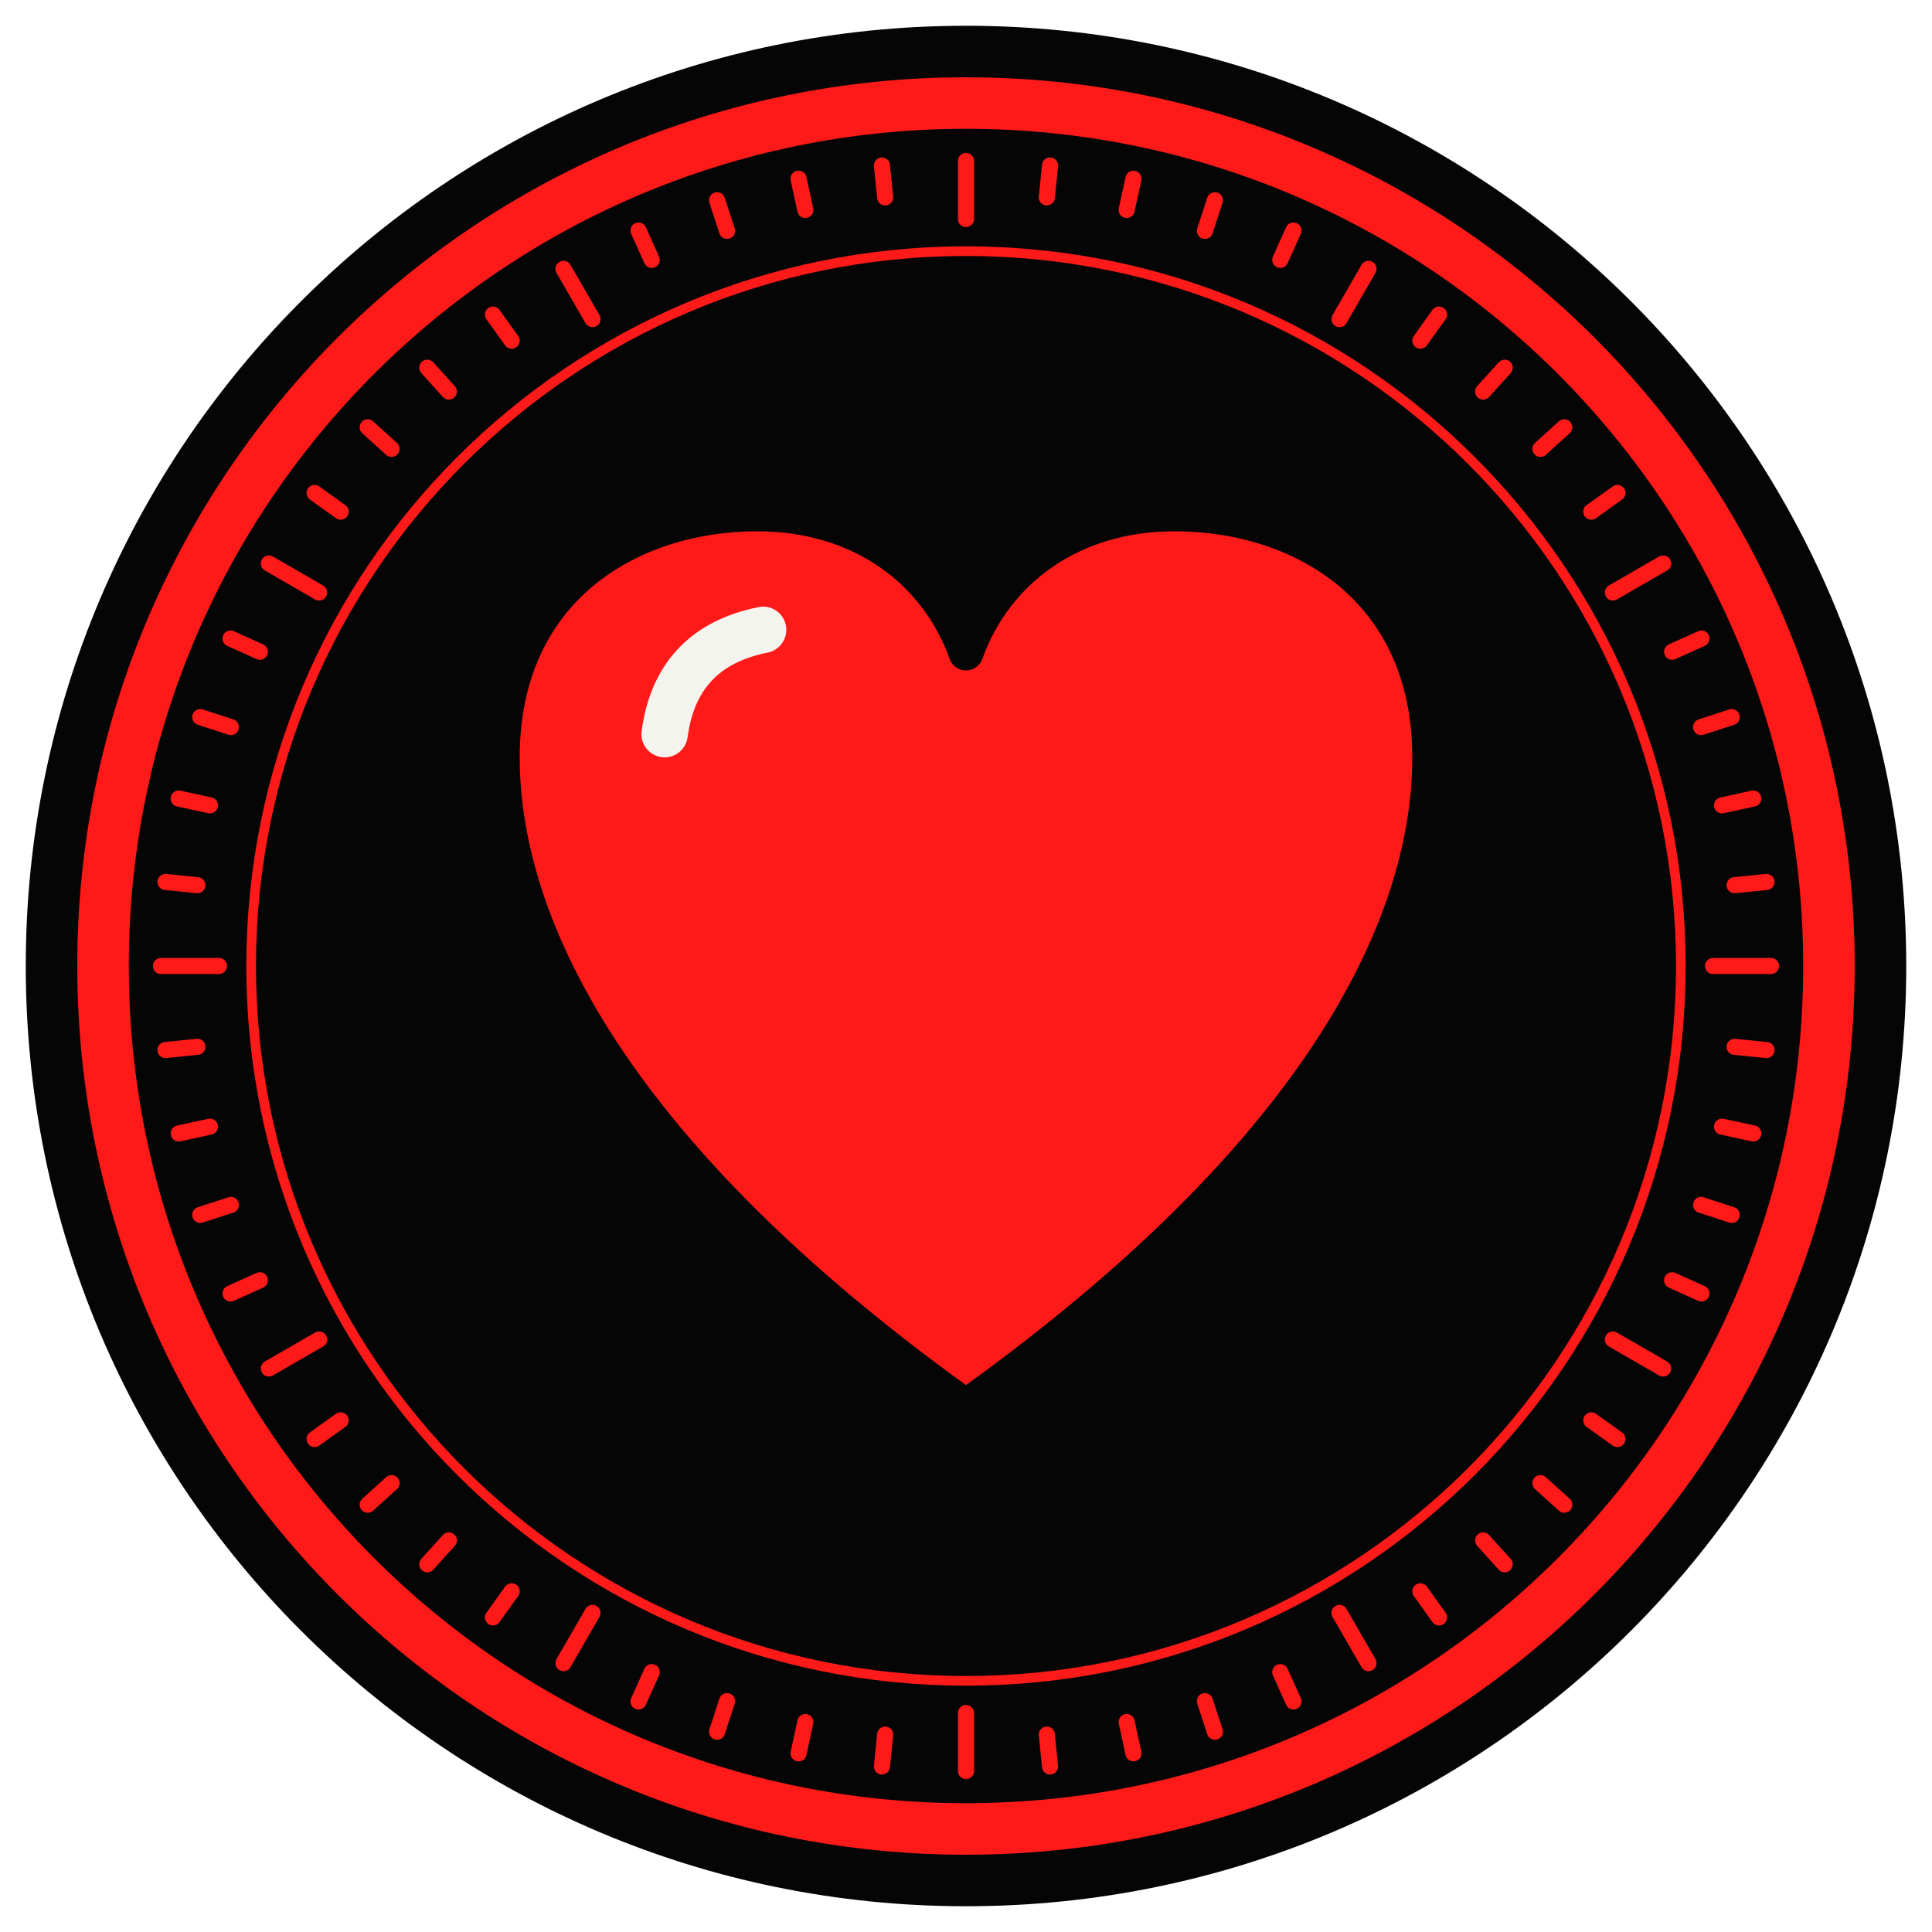
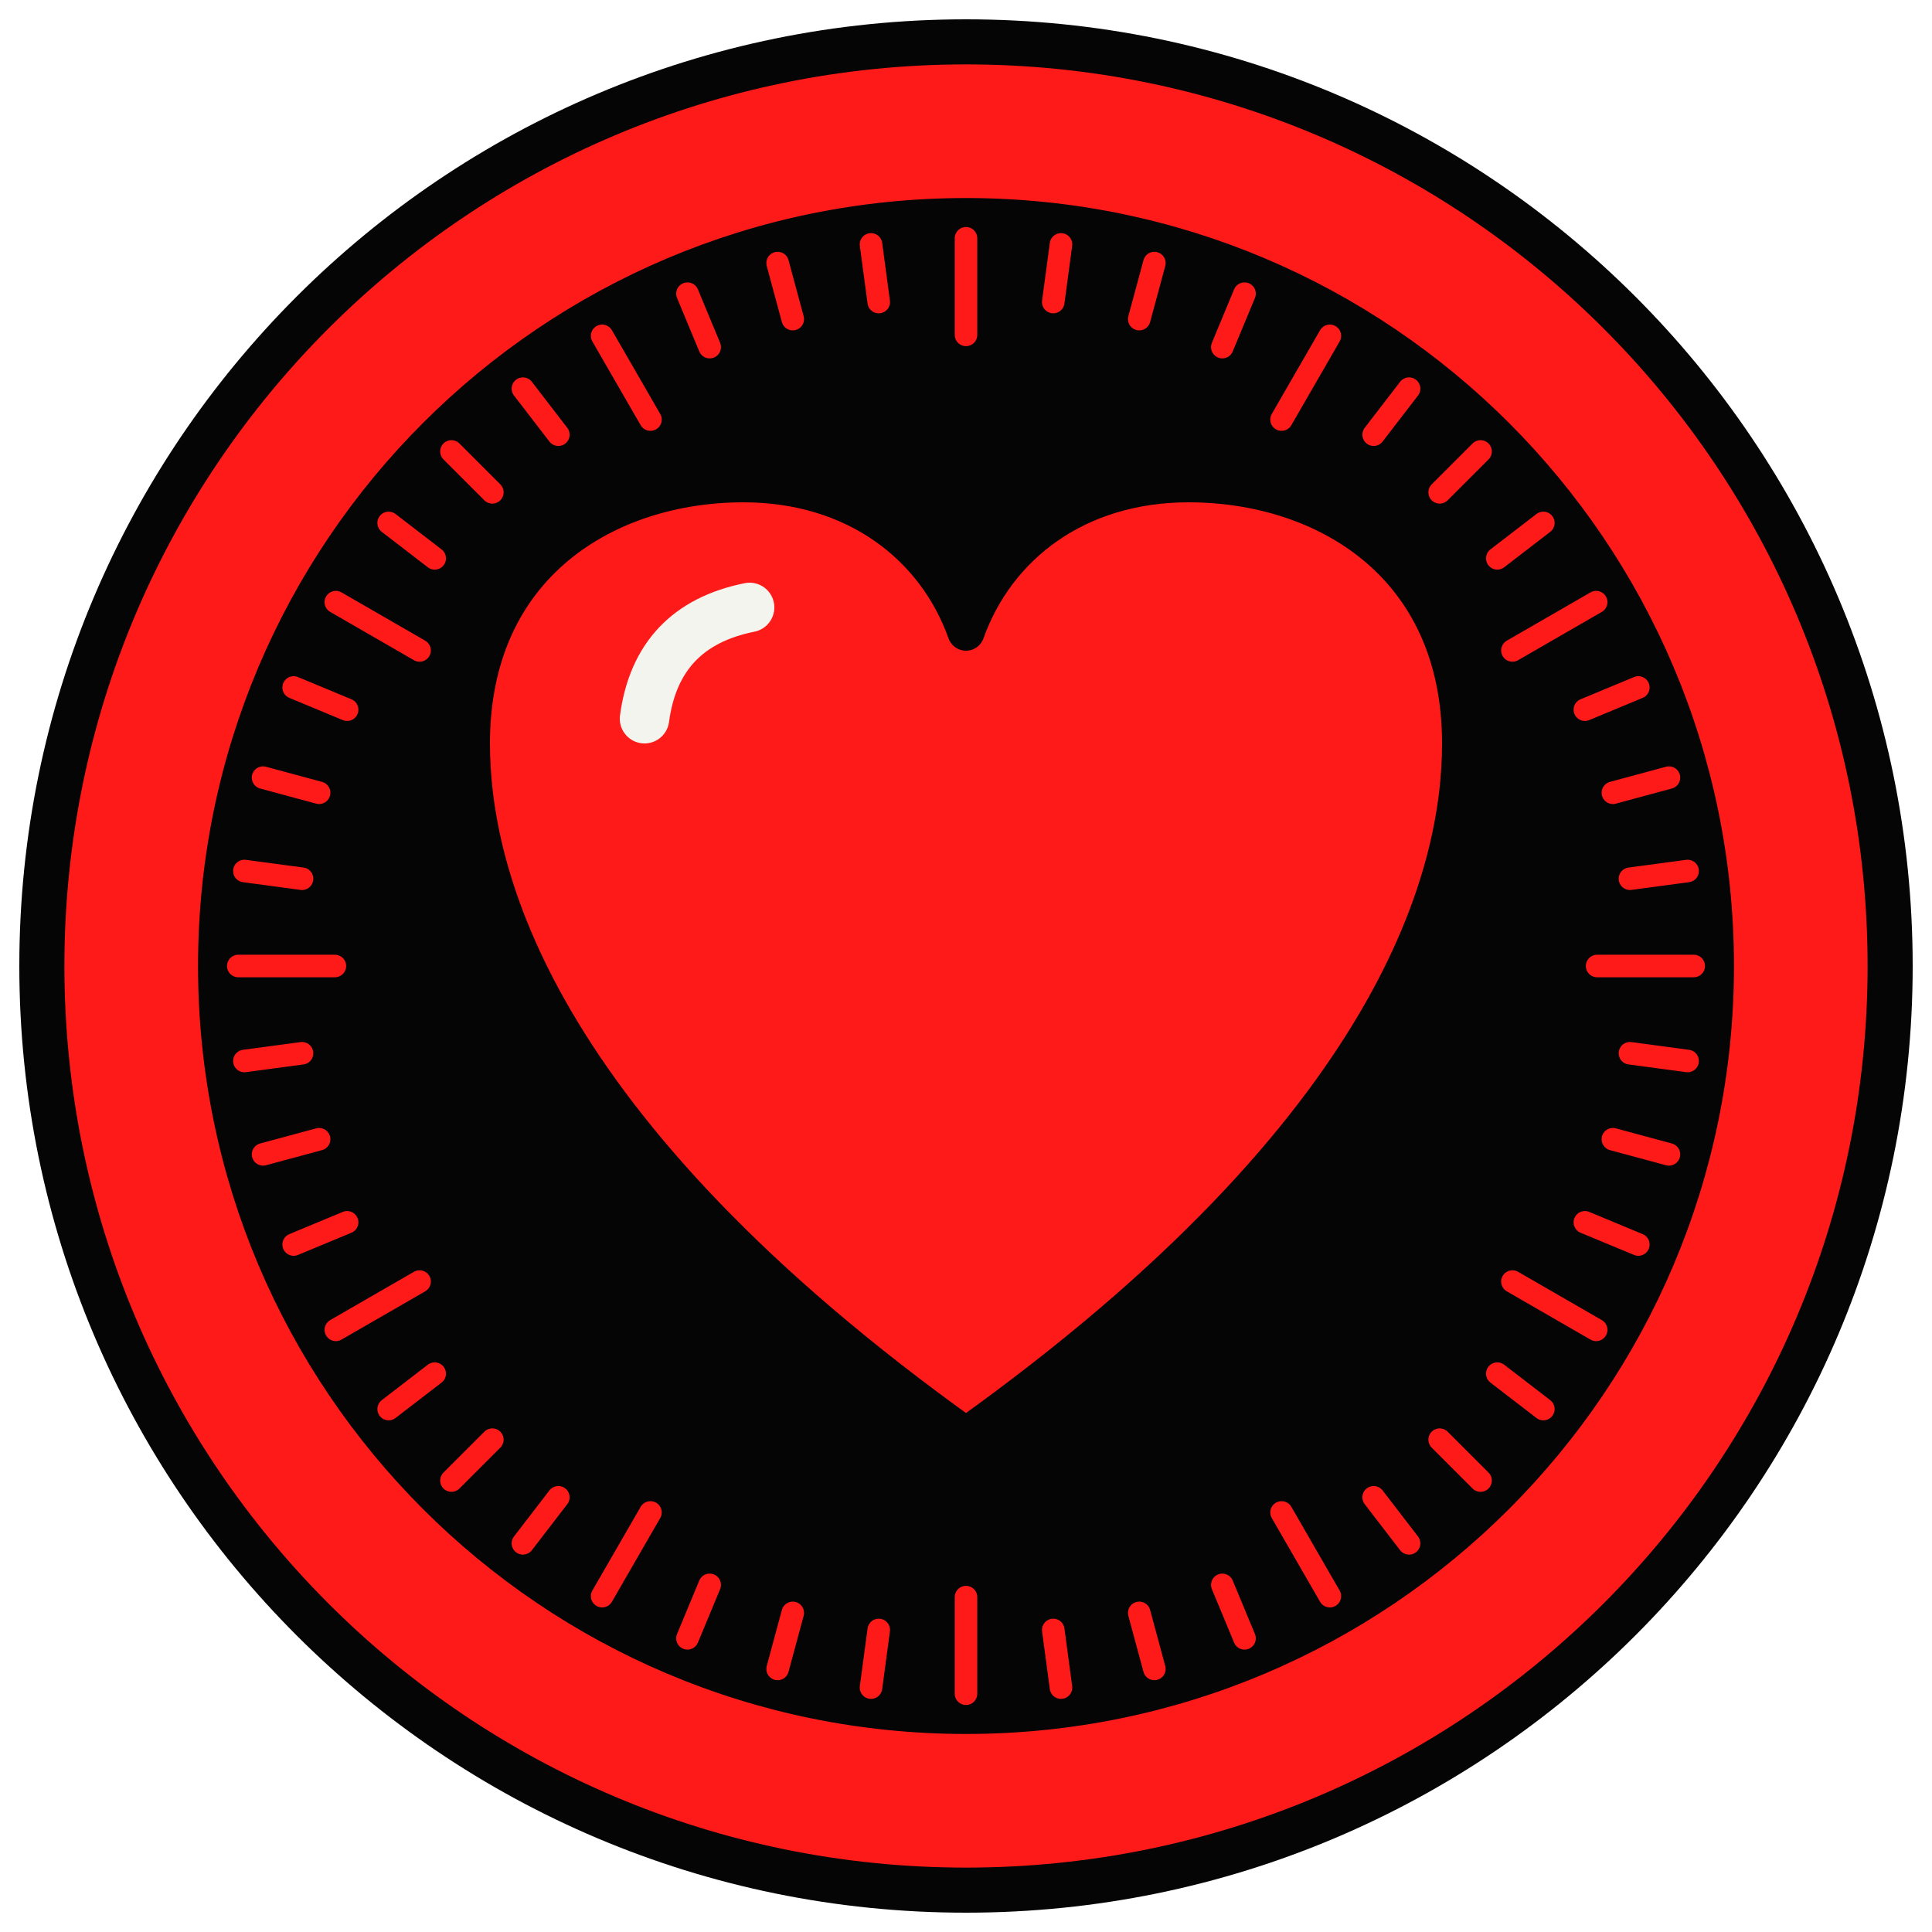
<svg xmlns="http://www.w3.org/2000/svg" viewBox="0 0 600 600" width="600" height="600">
-   <circle cx="300" cy="300" r="292" fill="#050505" />
-   <circle cx="300" cy="300" r="268" fill="none" stroke="#FF1A1A" stroke-width="16" />
-   <path d="M532 300L550 300M538.7 325.1L548.6 326.1M534.8 349.9L544.5 352M528.3 374.2L537.8 377.3M519.3 397.6L528.4 401.7M500.9 416L516.5 425M494.2 441.1L502.3 446.9M478.4 460.6L485.8 467.3M460.6 478.4L467.3 485.8M441.1 494.2L446.9 502.3M416 500.9L425 516.5M397.6 519.3L401.7 528.4M374.2 528.3L377.3 537.8M349.9 534.8L352 544.5M325.1 538.7L326.1 548.6M300 532L300 550M274.9 538.7L273.9 548.6M250.1 534.8L248 544.5M225.8 528.3L222.7 537.8M202.4 519.3L198.3 528.4M184 500.9L175 516.5M158.9 494.2L153.1 502.3M139.4 478.4L132.7 485.8M121.6 460.6L114.2 467.3M105.8 441.1L97.7 446.9M99.1 416L83.5 425M80.7 397.6L71.6 401.7M71.7 374.2L62.2 377.3M65.2 349.9L55.5 352M61.3 325.1L51.4 326.1M68 300L50 300M61.3 274.9L51.4 273.9M65.2 250.1L55.5 248M71.7 225.8L62.2 222.7M80.7 202.4L71.6 198.3M99.1 184L83.5 175M105.8 158.9L97.7 153.1M121.6 139.4L114.2 132.7M139.4 121.6L132.7 114.2M158.9 105.8L153.1 97.7M184 99.1L175 83.5M202.4 80.7L198.3 71.6M225.8 71.7L222.7 62.2M250.1 65.2L248 55.5M274.9 61.3L273.9 51.4M300 68L300 50M325.1 61.3L326.1 51.4M349.9 65.2L352 55.5M374.2 71.7L377.3 62.2M397.6 80.7L401.7 71.6M416 99.1L425 83.5M441.1 105.8L446.9 97.7M460.6 121.6L467.3 114.2M478.4 139.4L485.8 132.7M494.2 158.9L502.3 153.1M500.9 184L516.5 175M519.3 202.4L528.4 198.3M528.3 225.8L537.8 222.7M534.8 250.1L544.5 248M538.7 274.9L548.6 273.9" fill="none" stroke="#FF1A1A" stroke-width="5" stroke-linejoin="round" stroke-linecap="round" />
-   <circle cx="300" cy="300" r="222" fill="none" stroke="#FF1A1A" stroke-width="3" />
-   <g transform="translate(300 300) scale(.9) translate(-200 -200)">
+   <circle cx="300" cy="300" r="294" fill="#050505" />
+   <circle cx="300" cy="300" r="258" fill="none" stroke="#FF1A1A" stroke-width="44" />
+   <path d="M496 300L526 300M506.2 327.1L524.1 329.5M500.9 353.8L518.3 358.5M492.2 379.6L508.8 386.5M469.7 398L495.7 413M465 426.6L479.3 437.6M447.1 447.1L459.8 459.8M426.6 465L437.6 479.3M398 469.7L413 495.7M379.6 492.2L386.5 508.8M353.8 500.9L358.5 518.3M327.1 506.2L329.5 524.1M300 496L300 526M272.9 506.2L270.5 524.1M246.2 500.9L241.5 518.3M220.4 492.2L213.5 508.8M202 469.7L187 495.7M173.4 465L162.4 479.3M152.9 447.1L140.2 459.8M135 426.6L120.7 437.6M130.3 398L104.3 413M107.8 379.6L91.2 386.5M99.1 353.8L81.7 358.5M93.8 327.1L75.9 329.5M104 300L74 300M93.8 272.9L75.9 270.5M99.1 246.2L81.7 241.5M107.8 220.4L91.2 213.5M130.3 202L104.3 187M135 173.4L120.7 162.4M152.9 152.9L140.2 140.2M173.4 135L162.4 120.7M202 130.3L187 104.3M220.4 107.8L213.5 91.2M246.2 99.1L241.5 81.7M272.9 93.8L270.5 75.9M300 104L300 74M327.1 93.8L329.5 75.9M353.8 99.1L358.5 81.7M379.6 107.8L386.5 91.2M398 130.3L413 104.3M426.6 135L437.6 120.7M447.1 152.9L459.8 140.2M465 173.4L479.3 162.4M469.7 202L495.7 187M492.2 220.4L508.8 213.5M500.9 246.2L518.3 241.5M506.2 272.9L524.1 270.5" fill="none" stroke="#FF1A1A" stroke-width="7" stroke-linejoin="round" stroke-linecap="round" />
+   <circle cx="300" cy="300" r="236" fill="none" stroke="#050505" stroke-width="5" />
+   <g transform="translate(300 300) scale(.96) translate(-200 -200)">
    <path d="M200 352C60 252 40 170 40 128C40 70 84 44 128 44C164 44 190 64 200 92C210 64 236 44 272 44C316 44 360 70 360 128C360 170 340 252 200 352Z" fill="#FF1A1A" stroke="#050505" stroke-width="12" stroke-linejoin="round" />
    <path d="M96 120Q100 90 130 84" fill="none" stroke="#F4F4EF" stroke-width="16" stroke-linecap="round" />
  </g>
</svg>
